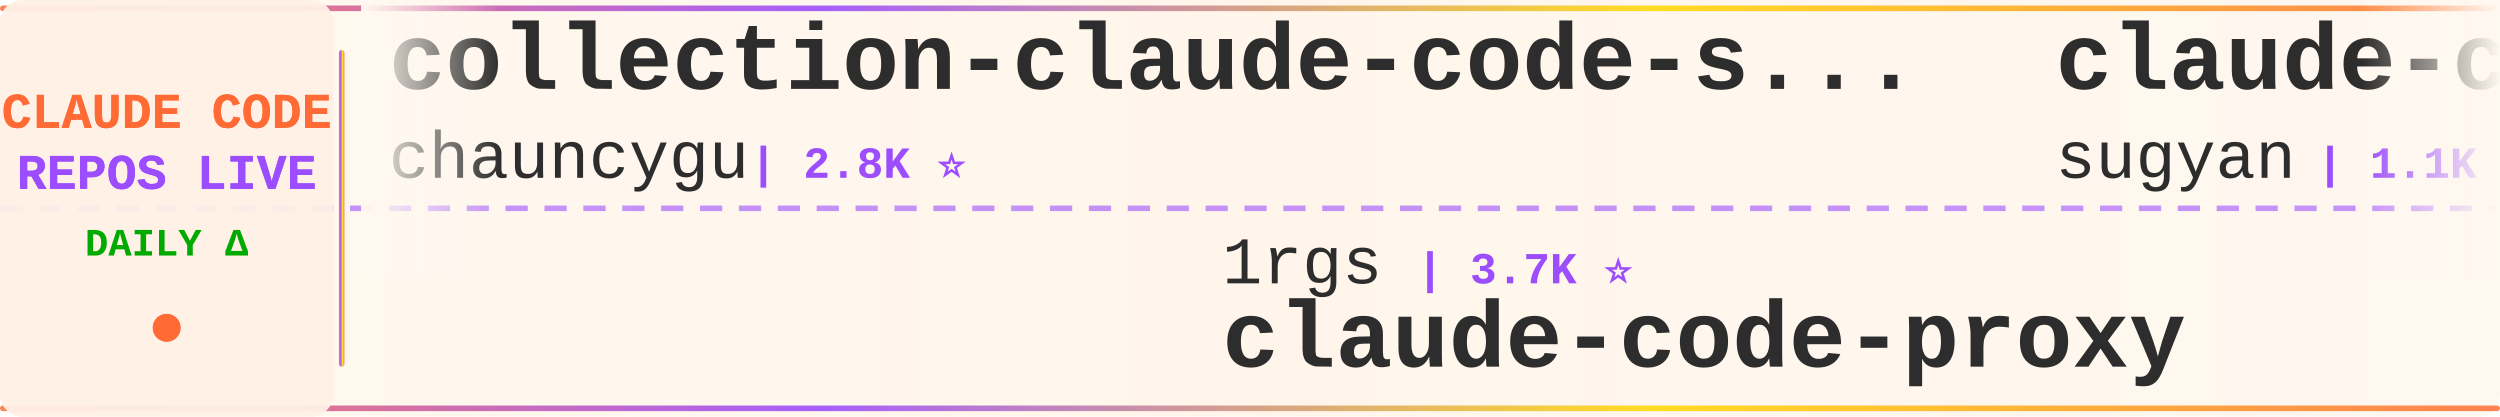
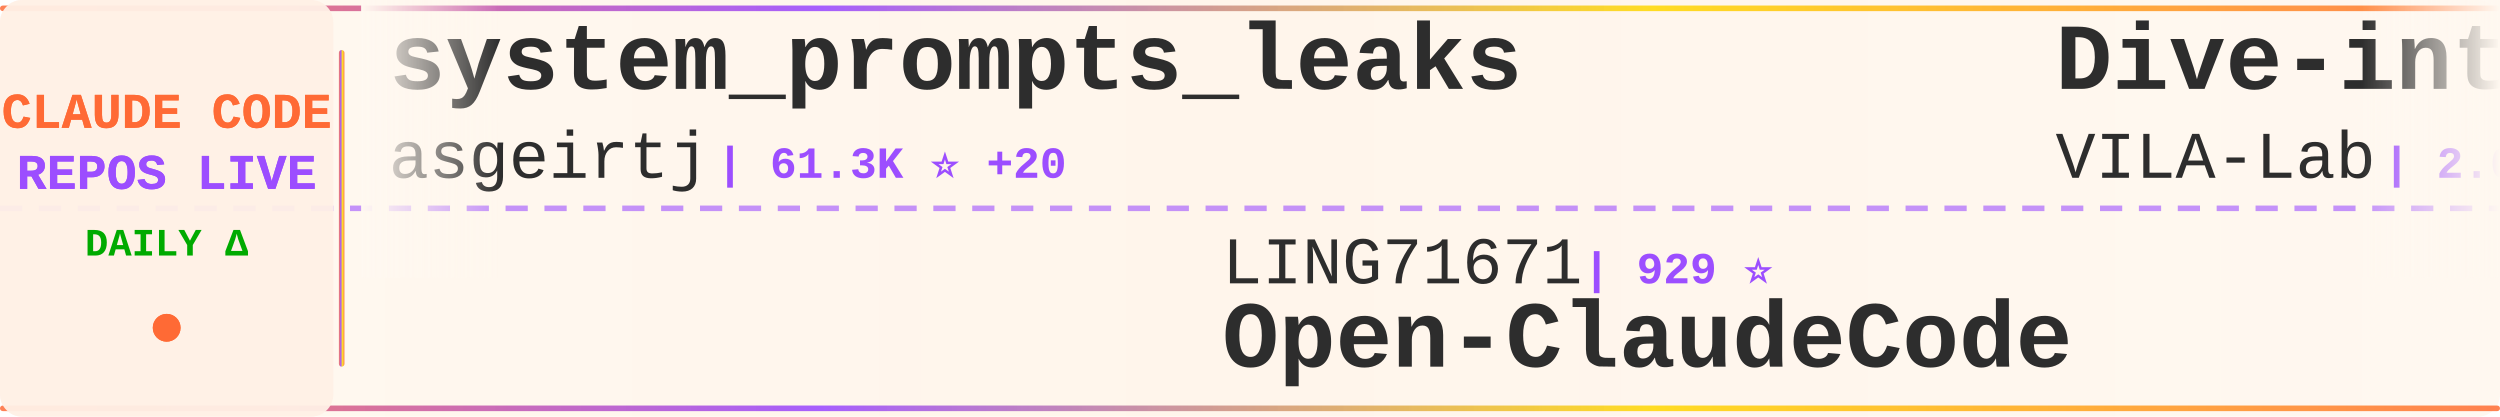
<svg xmlns="http://www.w3.org/2000/svg" width="900" height="150">
  <defs>
    <linearGradient id="tickerBg" x1="0%" y1="0%" x2="100%" y2="0%">
      <stop offset="0%" style="stop-color:#fff8f0;stop-opacity:0.98" />
      <stop offset="50%" style="stop-color:#fff5eb;stop-opacity:1" />
      <stop offset="100%" style="stop-color:#fff8f0;stop-opacity:0.98" />
    </linearGradient>
    <linearGradient id="borderGrad" x1="0%" y1="0%" x2="100%" y2="0%">
      <stop offset="0%" style="stop-color:#FF6B35;stop-opacity:0.85">
        <animate attributeName="stop-opacity" values="0.85;1;0.85" dur="2s" repeatCount="indefinite" />
      </stop>
      <stop offset="33%" style="stop-color:#9C4EFF;stop-opacity:0.9">
        <animate attributeName="stop-opacity" values="0.9;1;0.9" dur="2.2s" repeatCount="indefinite" />
      </stop>
      <stop offset="66%" style="stop-color:#FFD700;stop-opacity:0.85">
        <animate attributeName="stop-opacity" values="0.85;1;0.85" dur="1.8s" repeatCount="indefinite" />
      </stop>
      <stop offset="100%" style="stop-color:#FF6B35;stop-opacity:0.85">
        <animate attributeName="stop-opacity" values="0.85;1;0.85" dur="2s" repeatCount="indefinite" />
      </stop>
    </linearGradient>
    <filter id="textGlow">
      <feGaussianBlur stdDeviation="0.15" result="coloredBlur" />
      <feMerge>
        <feMergeNode in="coloredBlur" />
        <feMergeNode in="SourceGraphic" />
      </feMerge>
    </filter>
    <filter id="metricGlow">
      <feGaussianBlur stdDeviation="0.2" result="coloredBlur" />
      <feMerge>
        <feMergeNode in="coloredBlur" />
        <feMergeNode in="SourceGraphic" />
      </feMerge>
    </filter>
    <linearGradient id="leftFade" x1="0%" y1="0%" x2="100%" y2="0%">
      <stop offset="0%" style="stop-color:#fff8f0;stop-opacity:1" />
      <stop offset="100%" style="stop-color:#fff8f0;stop-opacity:0" />
    </linearGradient>
    <linearGradient id="rightFade" x1="0%" y1="0%" x2="100%" y2="0%">
      <stop offset="0%" style="stop-color:#fff8f0;stop-opacity:0" />
      <stop offset="100%" style="stop-color:#fff8f0;stop-opacity:1" />
    </linearGradient>
  </defs>
  <rect width="900" height="150" fill="url(#tickerBg)" rx="8" />
  <rect x="0" y="2" width="900" height="2" fill="url(#borderGrad)" rx="1" />
  <rect x="0" y="146" width="900" height="2" fill="url(#borderGrad)" rx="1" />
  <line x1="0" y1="75" x2="900" y2="75" stroke="#9C4EFF" stroke-width="2" stroke-dasharray="8 6" opacity="0.6" />
  <rect x="0" y="0" width="120" height="150" fill="#fff0e6" opacity="0.95" rx="8" />
  <text x="60" y="46" font-family="'Courier New', monospace" font-size="18" font-weight="bold" fill="#FF6B35" text-anchor="middle" filter="url(#textGlow)">
    CLAUDE CODE
  </text>
  <text x="60" y="68" font-family="'Courier New', monospace" font-size="18" font-weight="bold" fill="#9C4EFF" text-anchor="middle" filter="url(#textGlow)">
    REPOS LIVE
  </text>
  <text x="60" y="92" font-family="'Courier New', monospace" font-size="14" font-weight="bold" fill="#00aa00" text-anchor="middle">
    DAILY Δ
  </text>
  <circle cx="60" cy="118" r="5" fill="#FF6B35" filter="url(#metricGlow)">
    <animate attributeName="r" values="4;6;4" dur="1.5s" repeatCount="indefinite" />
    <animate attributeName="opacity" values="0.6;1;0.6" dur="1.5s" repeatCount="indefinite" />
  </circle>
  <rect x="122" y="18" width="2" height="114" fill="url(#borderGrad)" rx="1" />
  <clipPath id="tickerClip">
    <rect x="130" y="0" width="770" height="150" />
  </clipPath>
  <g clip-path="url(#tickerClip)">
    <g id="tickerItems">
      <animateTransform attributeName="transform" attributeType="XML" type="translate" from="0 0" to="-3000 0" dur="54s" repeatCount="indefinite" />
      <g transform="translate(0, 0)">
-         <text x="140" y="32" font-family="'Courier New', monospace" font-size="34" font-weight="bold" fill="#2d2d2d">collection-claude-code-s...</text>
-         <text x="140" y="64" font-family="'Courier New', monospace" font-size="24" font-weight="normal" fill="#2d2d2d" opacity="1.0">chauncygu</text>
-         <text x="270" y="64" font-family="'Courier New', monospace" font-size="16" font-weight="bold" fill="#9C4EFF"> | 2.8K ⭐</text>
+         <text x="140" y="32" font-family="'Courier New', monospace" font-size="34" font-weight="bold" fill="#2d2d2d">system_prompts_leaks</text>
+         <text x="140" y="64" font-family="'Courier New', monospace" font-size="24" font-weight="normal" fill="#2d2d2d" opacity="1.0">asgeirtj</text>
+         <text x="258" y="64" font-family="'Courier New', monospace" font-size="16" font-weight="bold" fill="#9C4EFF"> | 61.3K ⭐ +20</text>
      </g>
      <g transform="translate(300, 0)">
-         <text x="140" y="102" font-family="'Courier New', monospace" font-size="24" font-weight="normal" fill="#2d2d2d" opacity="1.0">1rgs</text>
-         <text x="210" y="102" font-family="'Courier New', monospace" font-size="16" font-weight="bold" fill="#9C4EFF"> | 3.7K ⭐</text>
-         <text x="140" y="132" font-family="'Courier New', monospace" font-size="34" font-weight="bold" fill="#2d2d2d">claude-code-proxy</text>
+         <text x="140" y="102" font-family="'Courier New', monospace" font-size="24" font-weight="normal" fill="#2d2d2d" opacity="1.0">LING71671</text>
+         <text x="270" y="102" font-family="'Courier New', monospace" font-size="16" font-weight="bold" fill="#9C4EFF"> | 929 ⭐</text>
+         <text x="140" y="132" font-family="'Courier New', monospace" font-size="34" font-weight="bold" fill="#2d2d2d">Open-ClaudeCode</text>
      </g>
      <g transform="translate(600, 0)">
-         <text x="140" y="32" font-family="'Courier New', monospace" font-size="34" font-weight="bold" fill="#2d2d2d">claude-code-webui</text>
-         <text x="140" y="64" font-family="'Courier New', monospace" font-size="24" font-weight="normal" fill="#2d2d2d" opacity="1.0">sugyan</text>
-         <text x="234" y="64" font-family="'Courier New', monospace" font-size="16" font-weight="bold" fill="#9C4EFF"> | 1.1K ⭐</text>
+         <text x="140" y="32" font-family="'Courier New', monospace" font-size="34" font-weight="bold" fill="#2d2d2d">Dive-into-Claude-Code</text>
+         <text x="140" y="64" font-family="'Courier New', monospace" font-size="24" font-weight="normal" fill="#2d2d2d" opacity="1.0">VILA-Lab</text>
+         <text x="258" y="64" font-family="'Courier New', monospace" font-size="16" font-weight="bold" fill="#9C4EFF"> | 2.0K ⭐</text>
      </g>
      <g transform="translate(900, 0)">
-         <text x="140" y="102" font-family="'Courier New', monospace" font-size="24" font-weight="normal" fill="#2d2d2d" opacity="1.0">asgeirtj</text>
-         <text x="258" y="102" font-family="'Courier New', monospace" font-size="16" font-weight="bold" fill="#9C4EFF"> | 61.3K ⭐ +15</text>
-         <text x="140" y="132" font-family="'Courier New', monospace" font-size="34" font-weight="bold" fill="#2d2d2d">system_prompts_leaks</text>
+         <text x="140" y="102" font-family="'Courier New', monospace" font-size="24" font-weight="normal" fill="#2d2d2d" opacity="1.0">huangserva</text>
+         <text x="282" y="102" font-family="'Courier New', monospace" font-size="16" font-weight="bold" fill="#9C4EFF"> | 621 ⭐</text>
+         <text x="140" y="132" font-family="'Courier New', monospace" font-size="34" font-weight="bold" fill="#2d2d2d">claude-code-cli</text>
      </g>
      <g transform="translate(1200, 0)">
-         <text x="140" y="32" font-family="'Courier New', monospace" font-size="34" font-weight="bold" fill="#2d2d2d">Claude-Code</text>
-         <text x="140" y="64" font-family="'Courier New', monospace" font-size="24" font-weight="normal" fill="#2d2d2d" opacity="1.0">KPR111</text>
-         <text x="234" y="64" font-family="'Courier New', monospace" font-size="16" font-weight="bold" fill="#9C4EFF"> | 18 ⭐</text>
+         <text x="140" y="32" font-family="'Courier New', monospace" font-size="34" font-weight="bold" fill="#2d2d2d">claude-code-cheat-sheet</text>
+         <text x="140" y="64" font-family="'Courier New', monospace" font-size="24" font-weight="normal" fill="#2d2d2d" opacity="1.0">Njengah</text>
+         <text x="246" y="64" font-family="'Courier New', monospace" font-size="16" font-weight="bold" fill="#9C4EFF"> | 1.9K ⭐</text>
      </g>
      <g transform="translate(1500, 0)">
-         <text x="140" y="102" font-family="'Courier New', monospace" font-size="24" font-weight="normal" fill="#2d2d2d" opacity="1.0">lintsinghua</text>
-         <text x="294" y="102" font-family="'Courier New', monospace" font-size="16" font-weight="bold" fill="#9C4EFF"> | 4.0K ⭐</text>
-         <text x="140" y="132" font-family="'Courier New', monospace" font-size="34" font-weight="bold" fill="#2d2d2d">claude-code-book</text>
+         <text x="140" y="102" font-family="'Courier New', monospace" font-size="24" font-weight="normal" fill="#2d2d2d" opacity="1.0">andrew-kramer-inno</text>
+         <text x="378" y="102" font-family="'Courier New', monospace" font-size="16" font-weight="bold" fill="#9C4EFF"> | 593 ⭐</text>
+         <text x="140" y="132" font-family="'Courier New', monospace" font-size="34" font-weight="bold" fill="#2d2d2d">claude-code-source-build</text>
      </g>
      <g transform="translate(1800, 0)">
-         <text x="140" y="32" font-family="'Courier New', monospace" font-size="34" font-weight="bold" fill="#2d2d2d">my-claude-code-setup</text>
-         <text x="140" y="64" font-family="'Courier New', monospace" font-size="24" font-weight="normal" fill="#2d2d2d" opacity="1.0">centminmod</text>
-         <text x="282" y="64" font-family="'Courier New', monospace" font-size="16" font-weight="bold" fill="#9C4EFF"> | 2.5K ⭐ -1</text>
+         <text x="140" y="32" font-family="'Courier New', monospace" font-size="34" font-weight="bold" fill="#2d2d2d">claude-code-hooks-master...</text>
+         <text x="140" y="64" font-family="'Courier New', monospace" font-size="24" font-weight="normal" fill="#2d2d2d" opacity="1.0">disler</text>
+         <text x="234" y="64" font-family="'Courier New', monospace" font-size="16" font-weight="bold" fill="#9C4EFF"> | 3.9K ⭐ +1</text>
      </g>
      <g transform="translate(2100, 0)">
-         <text x="140" y="102" font-family="'Courier New', monospace" font-size="24" font-weight="normal" fill="#2d2d2d" opacity="1.0">ding113</text>
-         <text x="246" y="102" font-family="'Courier New', monospace" font-size="16" font-weight="bold" fill="#9C4EFF"> | 3.3K ⭐ -1</text>
-         <text x="140" y="132" font-family="'Courier New', monospace" font-size="34" font-weight="bold" fill="#2d2d2d">claude-code-hub</text>
+         <text x="140" y="102" font-family="'Courier New', monospace" font-size="24" font-weight="normal" fill="#2d2d2d" opacity="1.0">Yeachan-Heo</text>
+         <text x="294" y="102" font-family="'Courier New', monospace" font-size="16" font-weight="bold" fill="#9C4EFF"> | 38.2K ⭐ +3</text>
+         <text x="140" y="132" font-family="'Courier New', monospace" font-size="34" font-weight="bold" fill="#2d2d2d">oh-my-claudecode</text>
      </g>
      <g transform="translate(2400, 0)">
-         <text x="140" y="32" font-family="'Courier New', monospace" font-size="34" font-weight="bold" fill="#2d2d2d">claude-code-hooks-master...</text>
-         <text x="140" y="64" font-family="'Courier New', monospace" font-size="24" font-weight="normal" fill="#2d2d2d" opacity="1.0">disler</text>
-         <text x="234" y="64" font-family="'Courier New', monospace" font-size="16" font-weight="bold" fill="#9C4EFF"> | 3.9K ⭐</text>
+         <text x="140" y="32" font-family="'Courier New', monospace" font-size="34" font-weight="bold" fill="#2d2d2d">claude-code-security-rev...</text>
+         <text x="140" y="64" font-family="'Courier New', monospace" font-size="24" font-weight="normal" fill="#2d2d2d" opacity="1.0">anthropics</text>
+         <text x="282" y="64" font-family="'Courier New', monospace" font-size="16" font-weight="bold" fill="#9C4EFF"> | 5.7K ⭐</text>
      </g>
      <g transform="translate(2700, 0)">
-         <text x="140" y="102" font-family="'Courier New', monospace" font-size="24" font-weight="normal" fill="#2d2d2d" opacity="1.0">SeemSeam</text>
-         <text x="258" y="102" font-family="'Courier New', monospace" font-size="16" font-weight="bold" fill="#9C4EFF"> | 3.3K ⭐</text>
-         <text x="140" y="132" font-family="'Courier New', monospace" font-size="34" font-weight="bold" fill="#2d2d2d">claude_codex_bridge</text>
+         <text x="140" y="102" font-family="'Courier New', monospace" font-size="24" font-weight="normal" fill="#2d2d2d" opacity="1.0">musistudio</text>
+         <text x="282" y="102" font-family="'Courier New', monospace" font-size="16" font-weight="bold" fill="#9C4EFF"> | 36.3K ⭐ +4</text>
+         <text x="140" y="132" font-family="'Courier New', monospace" font-size="34" font-weight="bold" fill="#2d2d2d">claude-code-router</text>
      </g>
      <g transform="translate(3000, 0)">
-         <text x="140" y="32" font-family="'Courier New', monospace" font-size="34" font-weight="bold" fill="#2d2d2d">collection-claude-code-s...</text>
-         <text x="140" y="64" font-family="'Courier New', monospace" font-size="24" font-weight="normal" fill="#2d2d2d" opacity="1.0">chauncygu</text>
-         <text x="270" y="64" font-family="'Courier New', monospace" font-size="16" font-weight="bold" fill="#9C4EFF"> | 2.8K ⭐</text>
+         <text x="140" y="32" font-family="'Courier New', monospace" font-size="34" font-weight="bold" fill="#2d2d2d">system_prompts_leaks</text>
+         <text x="140" y="64" font-family="'Courier New', monospace" font-size="24" font-weight="normal" fill="#2d2d2d" opacity="1.0">asgeirtj</text>
+         <text x="258" y="64" font-family="'Courier New', monospace" font-size="16" font-weight="bold" fill="#9C4EFF"> | 61.3K ⭐ +20</text>
      </g>
      <g transform="translate(3300, 0)">
-         <text x="140" y="102" font-family="'Courier New', monospace" font-size="24" font-weight="normal" fill="#2d2d2d" opacity="1.0">1rgs</text>
-         <text x="210" y="102" font-family="'Courier New', monospace" font-size="16" font-weight="bold" fill="#9C4EFF"> | 3.7K ⭐</text>
-         <text x="140" y="132" font-family="'Courier New', monospace" font-size="34" font-weight="bold" fill="#2d2d2d">claude-code-proxy</text>
+         <text x="140" y="102" font-family="'Courier New', monospace" font-size="24" font-weight="normal" fill="#2d2d2d" opacity="1.0">LING71671</text>
+         <text x="270" y="102" font-family="'Courier New', monospace" font-size="16" font-weight="bold" fill="#9C4EFF"> | 929 ⭐</text>
+         <text x="140" y="132" font-family="'Courier New', monospace" font-size="34" font-weight="bold" fill="#2d2d2d">Open-ClaudeCode</text>
      </g>
      <g transform="translate(3600, 0)">
-         <text x="140" y="32" font-family="'Courier New', monospace" font-size="34" font-weight="bold" fill="#2d2d2d">claude-code-webui</text>
-         <text x="140" y="64" font-family="'Courier New', monospace" font-size="24" font-weight="normal" fill="#2d2d2d" opacity="1.0">sugyan</text>
-         <text x="234" y="64" font-family="'Courier New', monospace" font-size="16" font-weight="bold" fill="#9C4EFF"> | 1.1K ⭐</text>
+         <text x="140" y="32" font-family="'Courier New', monospace" font-size="34" font-weight="bold" fill="#2d2d2d">Dive-into-Claude-Code</text>
+         <text x="140" y="64" font-family="'Courier New', monospace" font-size="24" font-weight="normal" fill="#2d2d2d" opacity="1.0">VILA-Lab</text>
+         <text x="258" y="64" font-family="'Courier New', monospace" font-size="16" font-weight="bold" fill="#9C4EFF"> | 2.0K ⭐</text>
      </g>
      <g transform="translate(3900, 0)">
-         <text x="140" y="102" font-family="'Courier New', monospace" font-size="24" font-weight="normal" fill="#2d2d2d" opacity="1.0">asgeirtj</text>
-         <text x="258" y="102" font-family="'Courier New', monospace" font-size="16" font-weight="bold" fill="#9C4EFF"> | 61.3K ⭐ +15</text>
-         <text x="140" y="132" font-family="'Courier New', monospace" font-size="34" font-weight="bold" fill="#2d2d2d">system_prompts_leaks</text>
+         <text x="140" y="102" font-family="'Courier New', monospace" font-size="24" font-weight="normal" fill="#2d2d2d" opacity="1.0">huangserva</text>
+         <text x="282" y="102" font-family="'Courier New', monospace" font-size="16" font-weight="bold" fill="#9C4EFF"> | 621 ⭐</text>
+         <text x="140" y="132" font-family="'Courier New', monospace" font-size="34" font-weight="bold" fill="#2d2d2d">claude-code-cli</text>
      </g>
    </g>
  </g>
  <rect x="130" y="0" width="50" height="100" fill="url(#leftFade)" />
  <rect x="850" y="0" width="50" height="100" fill="url(#rightFade)" />
</svg>
